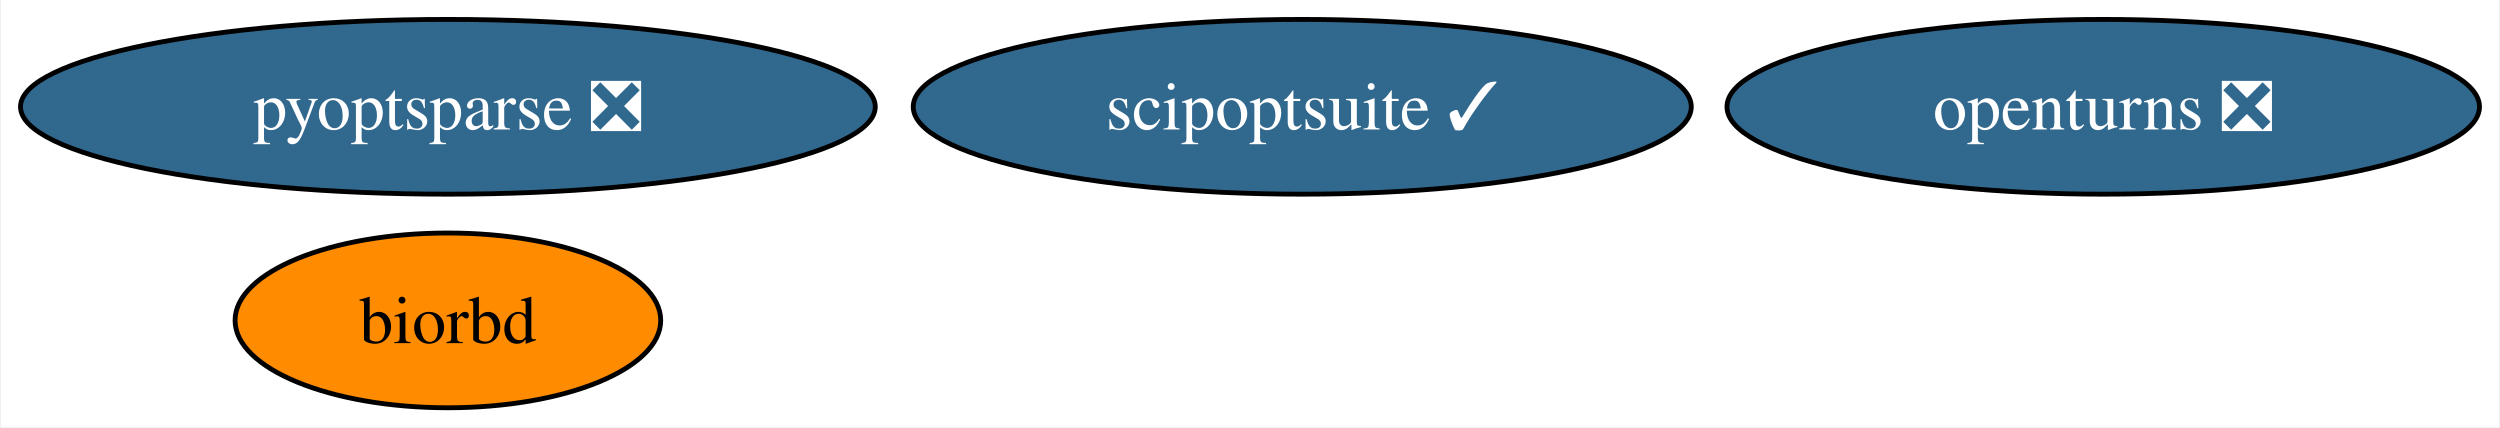
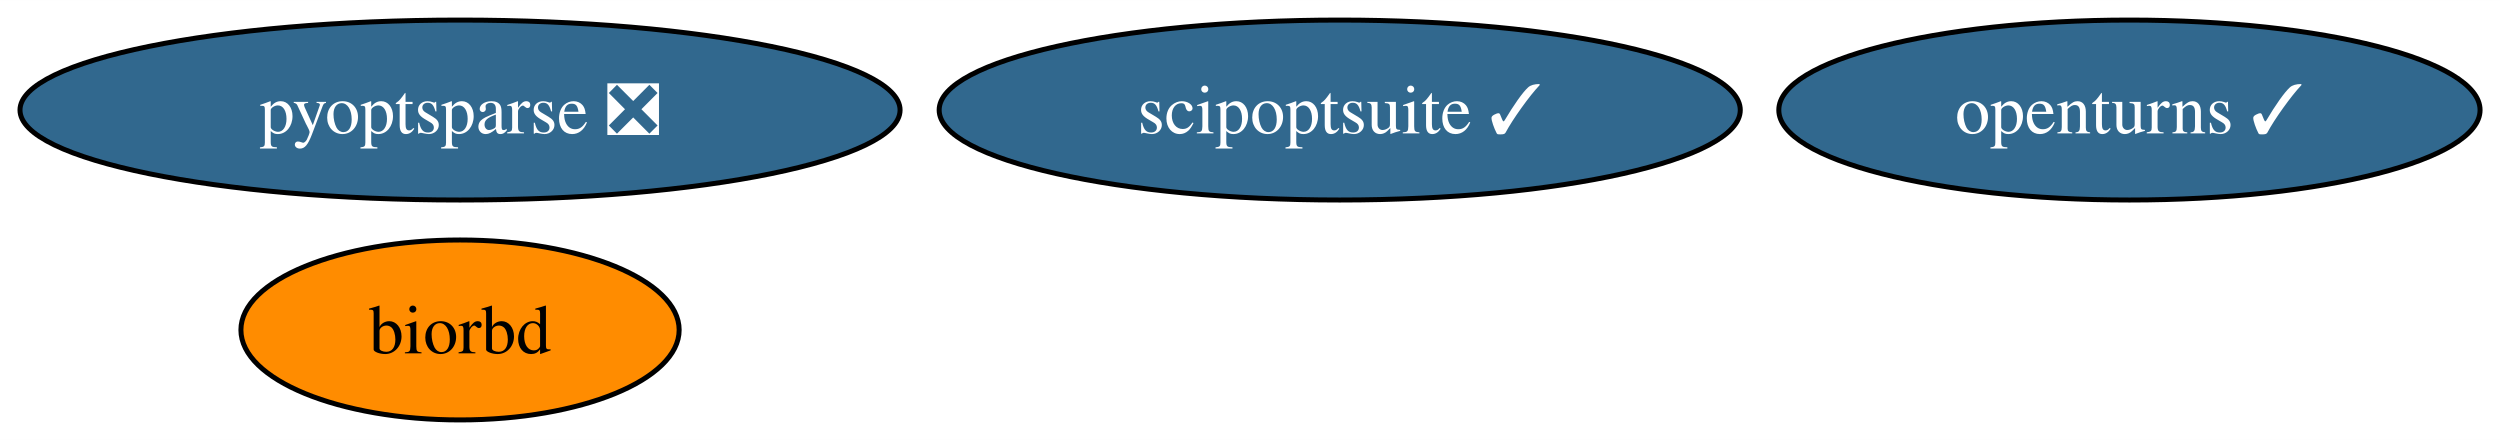
- <svg xmlns="http://www.w3.org/2000/svg" xmlns:xlink="http://www.w3.org/1999/xlink" width="515pt" height="88pt" viewBox="0.00 0.00 514.55 88.00">
+ <svg xmlns="http://www.w3.org/2000/svg" xmlns:xlink="http://www.w3.org/1999/xlink" width="500pt" height="88pt" viewBox="0.00 0.00 500.18 88.00">
  <g id="graph0" class="graph" transform="scale(1 1) rotate(0) translate(4 84)">
-     <polygon fill="white" stroke="none" points="-4,4 -4,-84 510.55,-84 510.55,4 -4,4" />
+     <polygon fill="white" stroke="none" points="-4,4 -4,-84 496.18,-84 496.18,4 -4,4" />
    <g id="node1" class="node">
      <g id="a_node1">
-         <a xlink:href="https://github.com/conda-forge/openturns-feedstock/pull/206" xlink:title="openturns ❎">
-           <ellipse fill="#31688e" stroke="black" cx="429.04" cy="-62" rx="77.51" ry="18" />
-           <text text-anchor="middle" x="429.04" y="-57.33" font-family="Times,serif" font-size="14.00" fill="white">openturns ❎</text>
+         <a xlink:href="https://github.com/conda-forge/openturns-feedstock/pull/206" xlink:title="openturns ✓">
+           <ellipse fill="#31688e" stroke="black" cx="422.04" cy="-62" rx="70.15" ry="18" />
+           <text text-anchor="middle" x="422.04" y="-57.33" font-family="Times,serif" font-size="14.00" fill="white">openturns ✓</text>
        </a>
      </g>
    </g>
    <g id="node2" class="node">
      <g id="a_node2">
        <a xlink:href="https://github.com/conda-forge/biorbd-feedstock" xlink:title="biorbd">
          <ellipse fill="#ff8c00" stroke="black" cx="88.04" cy="-18" rx="43.84" ry="18" />
          <text text-anchor="middle" x="88.04" y="-13.32" font-family="Times,serif" font-size="14.00">biorbd</text>
        </a>
      </g>
    </g>
    <g id="node3" class="node">
      <g id="a_node3">
        <a xlink:href="https://github.com/conda-forge/scipoptsuite-feedstock/pull/65" xlink:title="scipoptsuite ✓">
          <ellipse fill="#31688e" stroke="black" cx="264.04" cy="-62" rx="80.14" ry="18" />
          <text text-anchor="middle" x="264.04" y="-57.33" font-family="Times,serif" font-size="14.00" fill="white">scipoptsuite ✓</text>
        </a>
      </g>
    </g>
    <g id="node4" class="node">
      <g id="a_node4">
        <a xlink:href="https://github.com/conda-forge/pyoptsparse-feedstock/pull/45" xlink:title="pyoptsparse ❎">
          <ellipse fill="#31688e" stroke="black" cx="88.04" cy="-62" rx="88.04" ry="18" />
          <text text-anchor="middle" x="88.04" y="-57.33" font-family="Times,serif" font-size="14.00" fill="white">pyoptsparse ❎</text>
        </a>
      </g>
    </g>
  </g>
</svg>
